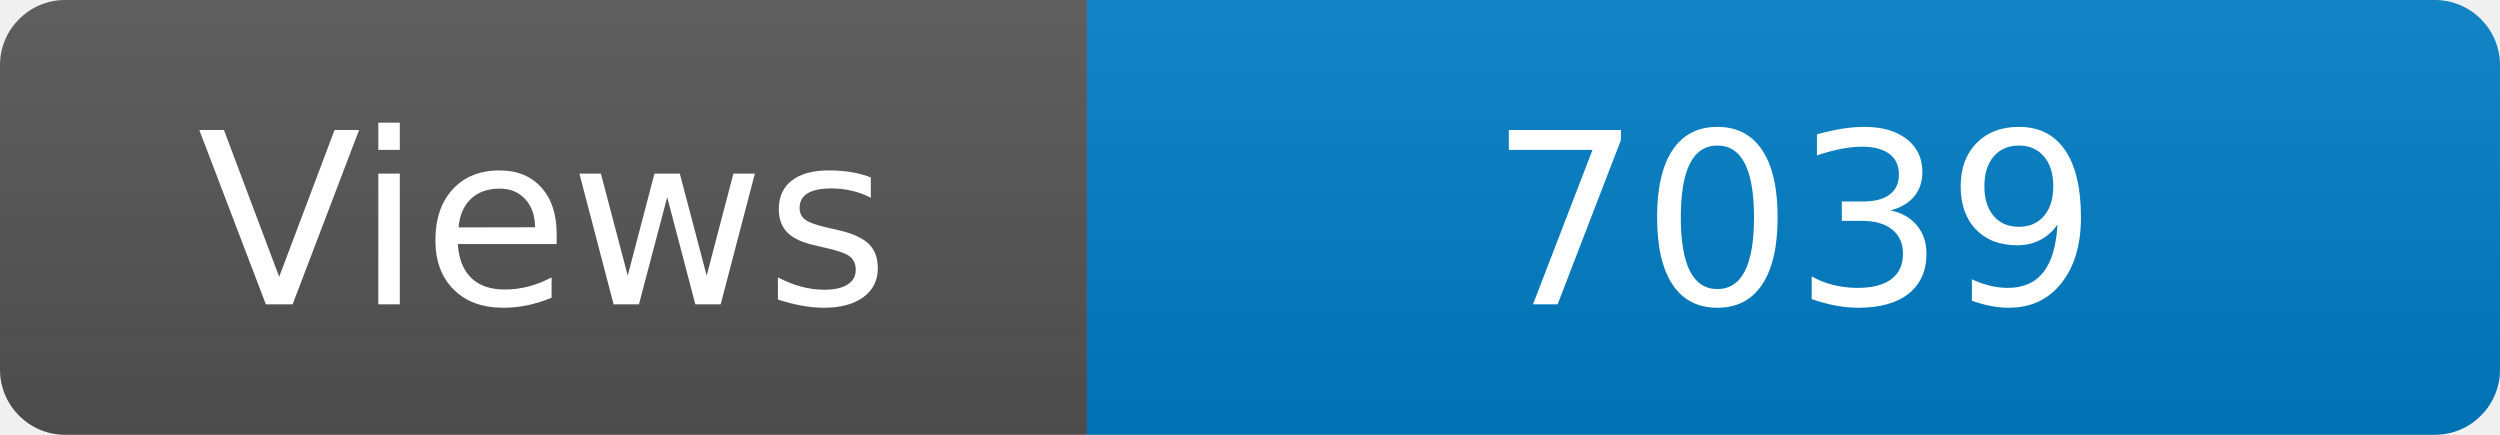
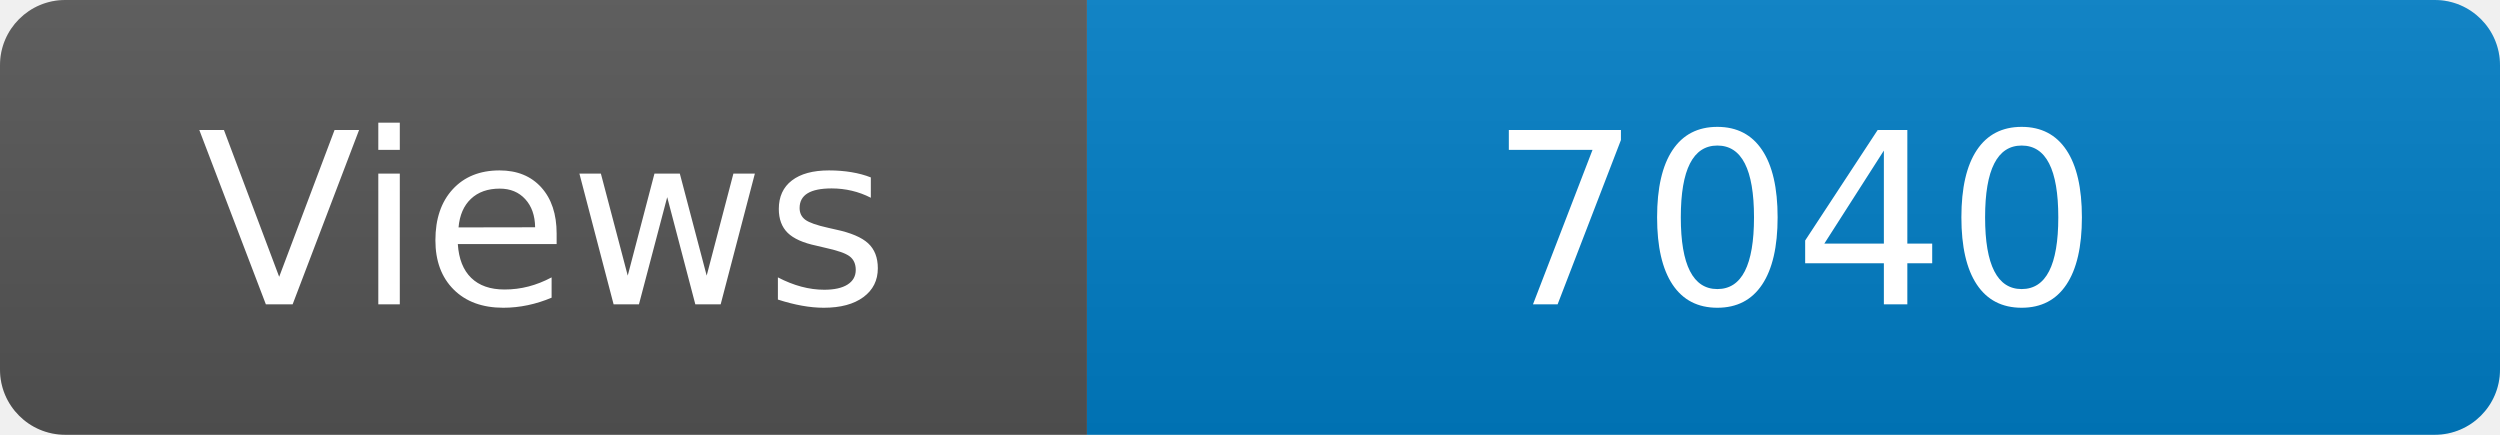
<svg xmlns="http://www.w3.org/2000/svg" width="115" height="20" role="img" aria-label="Maintained?: yes">
  <linearGradient id="s" x2="0" y2="100%">
    <stop offset="0" stop-color="#bbb" stop-opacity=".1" />
    <stop offset="1" stop-opacity=".1" />
  </linearGradient>
  <clipPath id="r">
    <rect width="115" height="20" rx="3" fill="#fff" />
  </clipPath>
  <g clip-path="url(#r)">
    <rect width="50" height="20" fill="#555" />
    <rect x="50" width="160" height="20" fill="#007ec6" />
    <rect width="115" height="20" fill="url(#s)" />
  </g>
  <g fill="#fff" text-anchor="middle" font-family="Verdana,Geneva,DejaVu Sans,sans-serif" font-size="110">
    <text x="250" y="140" transform="scale(.1)" fill="#fff">Views</text>
-     <text x="825" y="140" transform="scale(.1)" fill="#fff">7039</text>
+     <text x="825" y="140" transform="scale(.1)" fill="#fff">7040</text>
  </g>
</svg>
